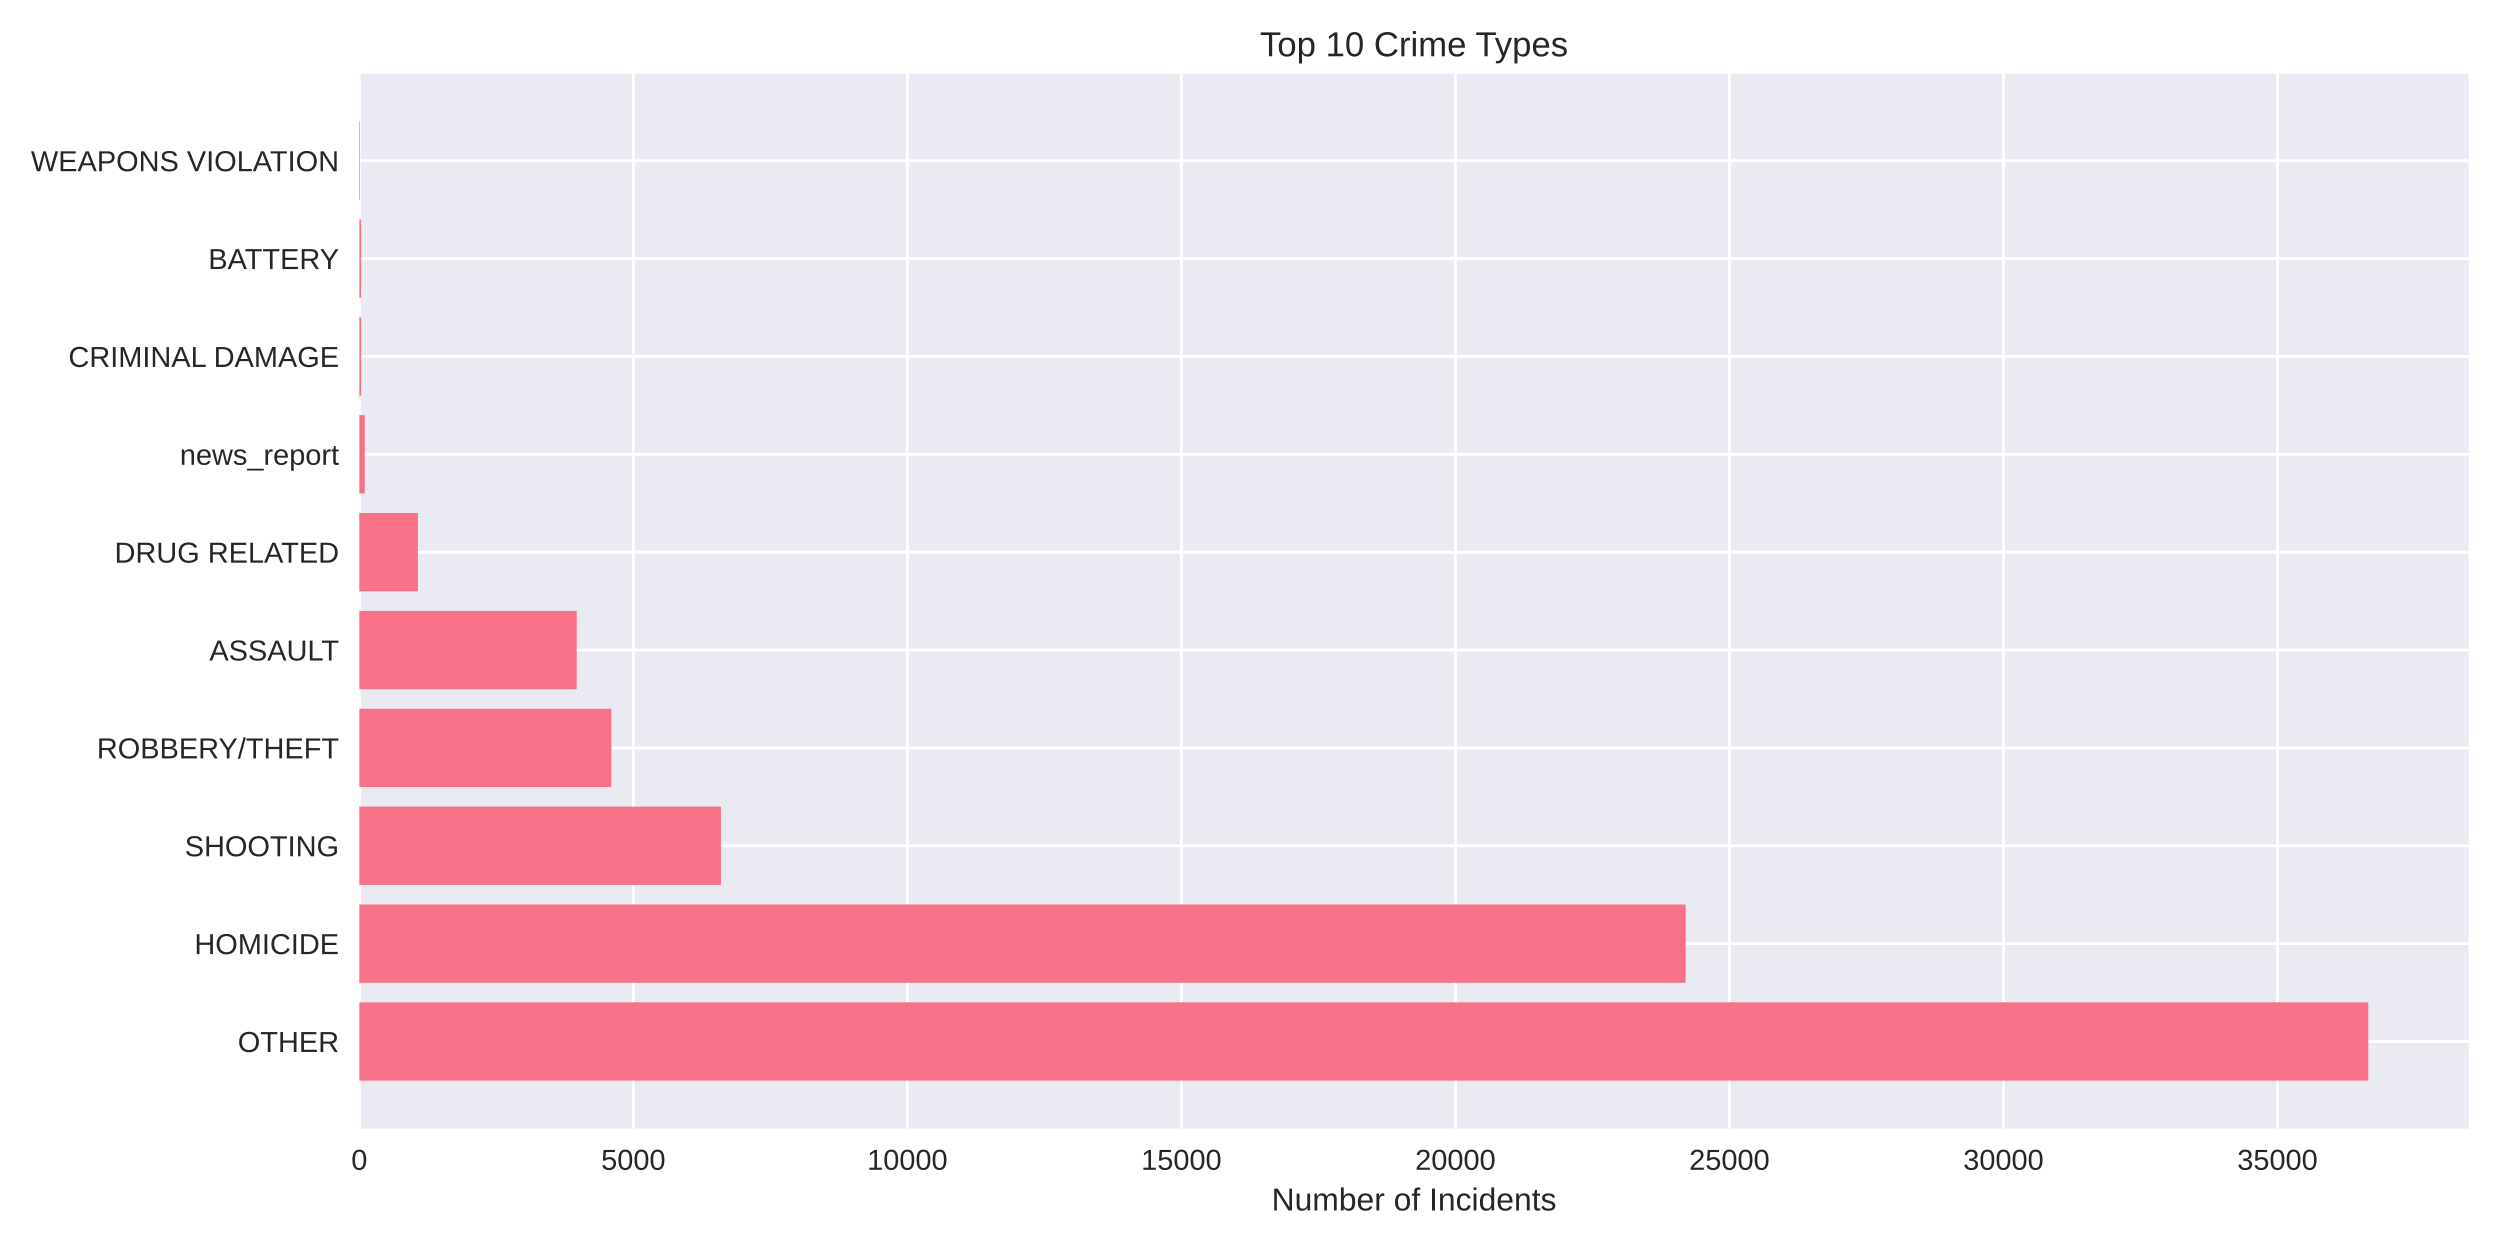
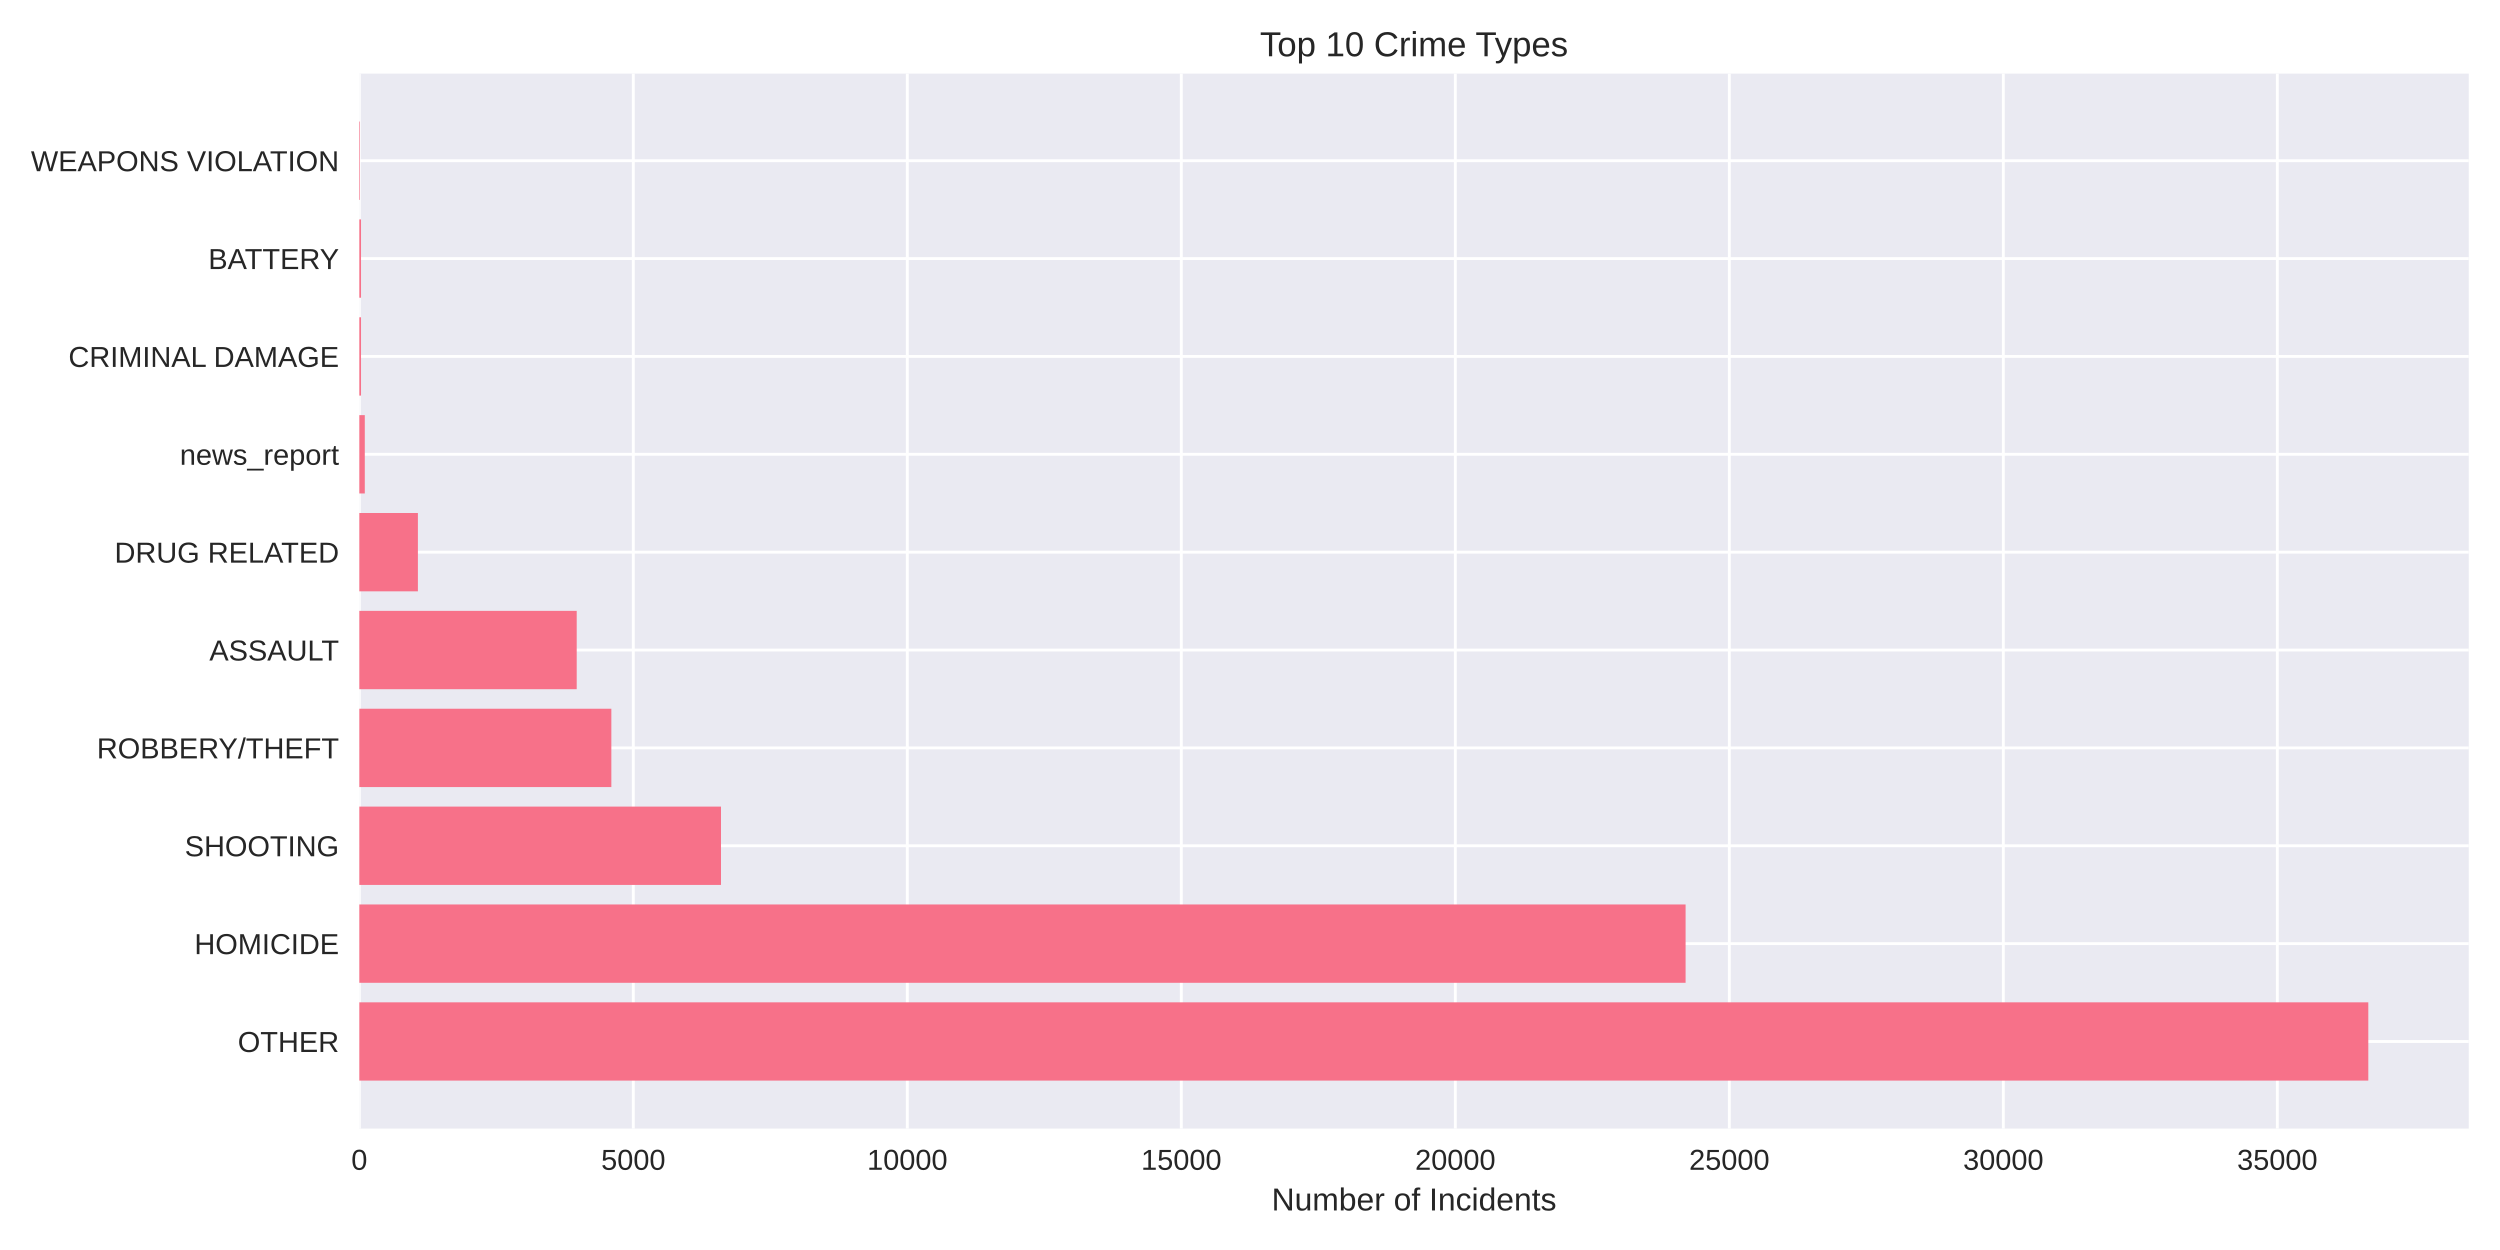
<svg xmlns="http://www.w3.org/2000/svg" width="864pt" height="432pt" viewBox="0 0 864 432" version="1.1">
  <defs>
    <style type="text/css">*{stroke-linejoin: round; stroke-linecap: butt}</style>
  </defs>
  <g id="figure_1">
    <g id="patch_1">
      <path d="M 0 432  L 864 432  L 864 0  L 0 0  z " style="fill: #ffffff" />
    </g>
    <g id="axes_1">
      <g id="patch_2">
        <path d="M 124.18 390.04  L 853.2 390.04  L 853.2 25.44  L 124.18 25.44  z " style="fill: #eaeaf2" />
      </g>
      <g id="matplotlib.axis_1">
        <g id="xtick_1">
          <g id="line2d_1">
-             <path d="M 124.18 390.04  L 124.18 25.44  " clip-path="url(#p04aebfd38a)" style="fill: none; stroke: #ffffff; stroke-linecap: round" />
+             <path d="M 124.18 390.04  L 124.18 25.44  " clip-path="url(#p8465bacdfd)" style="fill: none; stroke: #ffffff; stroke-linecap: round" />
          </g>
          <g id="line2d_2" />
          <g id="text_1">
            <text style="fill: #262626; font: 10px 'Arial', 'Liberation Sans', 'DejaVu Sans', 'Bitstream Vera Sans', sans-serif; text-anchor: middle" x="124.18" y="404.287" transform="rotate(-0 124.18 404.2869)">0</text>
          </g>
        </g>
        <g id="xtick_2">
          <g id="line2d_3">
-             <path d="M 218.883 390.04  L 218.883 25.44  " clip-path="url(#p04aebfd38a)" style="fill: none; stroke: #ffffff; stroke-linecap: round" />
+             <path d="M 218.875 390.04  L 218.875 25.44  " clip-path="url(#p8465bacdfd)" style="fill: none; stroke: #ffffff; stroke-linecap: round" />
          </g>
          <g id="line2d_4" />
          <g id="text_2">
-             <text style="fill: #262626; font: 10px 'Arial', 'Liberation Sans', 'DejaVu Sans', 'Bitstream Vera Sans', sans-serif; text-anchor: middle" x="218.883" y="404.287" transform="rotate(-0 218.8829 404.2869)">5000</text>
+             <text style="fill: #262626; font: 10px 'Arial', 'Liberation Sans', 'DejaVu Sans', 'Bitstream Vera Sans', sans-serif; text-anchor: middle" x="218.875" y="404.287" transform="rotate(-0 218.8751 404.2869)">5000</text>
          </g>
        </g>
        <g id="xtick_3">
          <g id="line2d_5">
-             <path d="M 313.586 390.04  L 313.586 25.44  " clip-path="url(#p04aebfd38a)" style="fill: none; stroke: #ffffff; stroke-linecap: round" />
+             <path d="M 313.57 390.04  L 313.57 25.44  " clip-path="url(#p8465bacdfd)" style="fill: none; stroke: #ffffff; stroke-linecap: round" />
          </g>
          <g id="line2d_6" />
          <g id="text_3">
-             <text style="fill: #262626; font: 10px 'Arial', 'Liberation Sans', 'DejaVu Sans', 'Bitstream Vera Sans', sans-serif; text-anchor: middle" x="313.586" y="404.287" transform="rotate(-0 313.5858 404.2869)">10000</text>
+             <text style="fill: #262626; font: 10px 'Arial', 'Liberation Sans', 'DejaVu Sans', 'Bitstream Vera Sans', sans-serif; text-anchor: middle" x="313.57" y="404.287" transform="rotate(-0 313.5703 404.2869)">10000</text>
          </g>
        </g>
        <g id="xtick_4">
          <g id="line2d_7">
-             <path d="M 408.289 390.04  L 408.289 25.44  " clip-path="url(#p04aebfd38a)" style="fill: none; stroke: #ffffff; stroke-linecap: round" />
+             <path d="M 408.265 390.04  L 408.265 25.44  " clip-path="url(#p8465bacdfd)" style="fill: none; stroke: #ffffff; stroke-linecap: round" />
          </g>
          <g id="line2d_8" />
          <g id="text_4">
-             <text style="fill: #262626; font: 10px 'Arial', 'Liberation Sans', 'DejaVu Sans', 'Bitstream Vera Sans', sans-serif; text-anchor: middle" x="408.289" y="404.287" transform="rotate(-0 408.2887 404.2869)">15000</text>
+             <text style="fill: #262626; font: 10px 'Arial', 'Liberation Sans', 'DejaVu Sans', 'Bitstream Vera Sans', sans-serif; text-anchor: middle" x="408.265" y="404.287" transform="rotate(-0 408.2654 404.2869)">15000</text>
          </g>
        </g>
        <g id="xtick_5">
          <g id="line2d_9">
-             <path d="M 502.992 390.04  L 502.992 25.44  " clip-path="url(#p04aebfd38a)" style="fill: none; stroke: #ffffff; stroke-linecap: round" />
+             <path d="M 502.961 390.04  L 502.961 25.44  " clip-path="url(#p8465bacdfd)" style="fill: none; stroke: #ffffff; stroke-linecap: round" />
          </g>
          <g id="line2d_10" />
          <g id="text_5">
-             <text style="fill: #262626; font: 10px 'Arial', 'Liberation Sans', 'DejaVu Sans', 'Bitstream Vera Sans', sans-serif; text-anchor: middle" x="502.992" y="404.287" transform="rotate(-0 502.9916 404.2869)">20000</text>
+             <text style="fill: #262626; font: 10px 'Arial', 'Liberation Sans', 'DejaVu Sans', 'Bitstream Vera Sans', sans-serif; text-anchor: middle" x="502.961" y="404.287" transform="rotate(-0 502.9606 404.2869)">20000</text>
          </g>
        </g>
        <g id="xtick_6">
          <g id="line2d_11">
-             <path d="M 597.694 390.04  L 597.694 25.44  " clip-path="url(#p04aebfd38a)" style="fill: none; stroke: #ffffff; stroke-linecap: round" />
+             <path d="M 597.656 390.04  L 597.656 25.44  " clip-path="url(#p8465bacdfd)" style="fill: none; stroke: #ffffff; stroke-linecap: round" />
          </g>
          <g id="line2d_12" />
          <g id="text_6">
-             <text style="fill: #262626; font: 10px 'Arial', 'Liberation Sans', 'DejaVu Sans', 'Bitstream Vera Sans', sans-serif; text-anchor: middle" x="597.694" y="404.287" transform="rotate(-0 597.6944 404.2869)">25000</text>
+             <text style="fill: #262626; font: 10px 'Arial', 'Liberation Sans', 'DejaVu Sans', 'Bitstream Vera Sans', sans-serif; text-anchor: middle" x="597.656" y="404.287" transform="rotate(-0 597.6557 404.2869)">25000</text>
          </g>
        </g>
        <g id="xtick_7">
          <g id="line2d_13">
-             <path d="M 692.397 390.04  L 692.397 25.44  " clip-path="url(#p04aebfd38a)" style="fill: none; stroke: #ffffff; stroke-linecap: round" />
+             <path d="M 692.351 390.04  L 692.351 25.44  " clip-path="url(#p8465bacdfd)" style="fill: none; stroke: #ffffff; stroke-linecap: round" />
          </g>
          <g id="line2d_14" />
          <g id="text_7">
-             <text style="fill: #262626; font: 10px 'Arial', 'Liberation Sans', 'DejaVu Sans', 'Bitstream Vera Sans', sans-serif; text-anchor: middle" x="692.397" y="404.287" transform="rotate(-0 692.3973 404.2869)">30000</text>
+             <text style="fill: #262626; font: 10px 'Arial', 'Liberation Sans', 'DejaVu Sans', 'Bitstream Vera Sans', sans-serif; text-anchor: middle" x="692.351" y="404.287" transform="rotate(-0 692.3508 404.2869)">30000</text>
          </g>
        </g>
        <g id="xtick_8">
          <g id="line2d_15">
-             <path d="M 787.1 390.04  L 787.1 25.44  " clip-path="url(#p04aebfd38a)" style="fill: none; stroke: #ffffff; stroke-linecap: round" />
+             <path d="M 787.046 390.04  L 787.046 25.44  " clip-path="url(#p8465bacdfd)" style="fill: none; stroke: #ffffff; stroke-linecap: round" />
          </g>
          <g id="line2d_16" />
          <g id="text_8">
-             <text style="fill: #262626; font: 10px 'Arial', 'Liberation Sans', 'DejaVu Sans', 'Bitstream Vera Sans', sans-serif; text-anchor: middle" x="787.1" y="404.287" transform="rotate(-0 787.1002 404.2869)">35000</text>
+             <text style="fill: #262626; font: 10px 'Arial', 'Liberation Sans', 'DejaVu Sans', 'Bitstream Vera Sans', sans-serif; text-anchor: middle" x="787.046" y="404.287" transform="rotate(-0 787.046 404.2869)">35000</text>
          </g>
        </g>
        <g id="text_9">
          <text style="fill: #262626; font: 11px 'Arial', 'Liberation Sans', 'DejaVu Sans', 'Bitstream Vera Sans', sans-serif; text-anchor: middle" x="488.69" y="418.333" transform="rotate(-0 488.69 418.3334)">Number of Incidents</text>
        </g>
      </g>
      <g id="matplotlib.axis_2">
        <g id="ytick_1">
          <g id="line2d_17">
-             <path d="M 124.18 359.939  L 853.2 359.939  " clip-path="url(#p04aebfd38a)" style="fill: none; stroke: #ffffff; stroke-linecap: round" />
+             <path d="M 124.18 359.939  L 853.2 359.939  " clip-path="url(#p8465bacdfd)" style="fill: none; stroke: #ffffff; stroke-linecap: round" />
          </g>
          <g id="line2d_18" />
          <g id="text_10">
            <text style="fill: #262626; font: 10px 'Arial', 'Liberation Sans', 'DejaVu Sans', 'Bitstream Vera Sans', sans-serif; text-anchor: end" x="117.18" y="363.562" transform="rotate(-0 117.18 363.562)">OTHER</text>
          </g>
        </g>
        <g id="ytick_2">
          <g id="line2d_19">
-             <path d="M 124.18 326.117  L 853.2 326.117  " clip-path="url(#p04aebfd38a)" style="fill: none; stroke: #ffffff; stroke-linecap: round" />
+             <path d="M 124.18 326.117  L 853.2 326.117  " clip-path="url(#p8465bacdfd)" style="fill: none; stroke: #ffffff; stroke-linecap: round" />
          </g>
          <g id="line2d_20" />
          <g id="text_11">
            <text style="fill: #262626; font: 10px 'Arial', 'Liberation Sans', 'DejaVu Sans', 'Bitstream Vera Sans', sans-serif; text-anchor: end" x="117.18" y="329.74" transform="rotate(-0 117.18 329.7401)">HOMICIDE</text>
          </g>
        </g>
        <g id="ytick_3">
          <g id="line2d_21">
-             <path d="M 124.18 292.295  L 853.2 292.295  " clip-path="url(#p04aebfd38a)" style="fill: none; stroke: #ffffff; stroke-linecap: round" />
+             <path d="M 124.18 292.295  L 853.2 292.295  " clip-path="url(#p8465bacdfd)" style="fill: none; stroke: #ffffff; stroke-linecap: round" />
          </g>
          <g id="line2d_22" />
          <g id="text_12">
            <text style="fill: #262626; font: 10px 'Arial', 'Liberation Sans', 'DejaVu Sans', 'Bitstream Vera Sans', sans-serif; text-anchor: end" x="117.18" y="295.918" transform="rotate(-0 117.18 295.9182)">SHOOTING</text>
          </g>
        </g>
        <g id="ytick_4">
          <g id="line2d_23">
-             <path d="M 124.18 258.473  L 853.2 258.473  " clip-path="url(#p04aebfd38a)" style="fill: none; stroke: #ffffff; stroke-linecap: round" />
+             <path d="M 124.18 258.473  L 853.2 258.473  " clip-path="url(#p8465bacdfd)" style="fill: none; stroke: #ffffff; stroke-linecap: round" />
          </g>
          <g id="line2d_24" />
          <g id="text_13">
            <text style="fill: #262626; font: 10px 'Arial', 'Liberation Sans', 'DejaVu Sans', 'Bitstream Vera Sans', sans-serif; text-anchor: end" x="117.18" y="262.096" transform="rotate(-0 117.18 262.0963)">ROBBERY/THEFT</text>
          </g>
        </g>
        <g id="ytick_5">
          <g id="line2d_25">
-             <path d="M 124.18 224.651  L 853.2 224.651  " clip-path="url(#p04aebfd38a)" style="fill: none; stroke: #ffffff; stroke-linecap: round" />
+             <path d="M 124.18 224.651  L 853.2 224.651  " clip-path="url(#p8465bacdfd)" style="fill: none; stroke: #ffffff; stroke-linecap: round" />
          </g>
          <g id="line2d_26" />
          <g id="text_14">
            <text style="fill: #262626; font: 10px 'Arial', 'Liberation Sans', 'DejaVu Sans', 'Bitstream Vera Sans', sans-serif; text-anchor: end" x="117.18" y="228.274" transform="rotate(-0 117.18 228.2744)">ASSAULT</text>
          </g>
        </g>
        <g id="ytick_6">
          <g id="line2d_27">
-             <path d="M 124.18 190.829  L 853.2 190.829  " clip-path="url(#p04aebfd38a)" style="fill: none; stroke: #ffffff; stroke-linecap: round" />
+             <path d="M 124.18 190.829  L 853.2 190.829  " clip-path="url(#p8465bacdfd)" style="fill: none; stroke: #ffffff; stroke-linecap: round" />
          </g>
          <g id="line2d_28" />
          <g id="text_15">
            <text style="fill: #262626; font: 10px 'Arial', 'Liberation Sans', 'DejaVu Sans', 'Bitstream Vera Sans', sans-serif; text-anchor: end" x="117.18" y="194.452" transform="rotate(-0 117.18 194.4525)">DRUG RELATED</text>
          </g>
        </g>
        <g id="ytick_7">
          <g id="line2d_29">
-             <path d="M 124.18 157.007  L 853.2 157.007  " clip-path="url(#p04aebfd38a)" style="fill: none; stroke: #ffffff; stroke-linecap: round" />
+             <path d="M 124.18 157.007  L 853.2 157.007  " clip-path="url(#p8465bacdfd)" style="fill: none; stroke: #ffffff; stroke-linecap: round" />
          </g>
          <g id="line2d_30" />
          <g id="text_16">
            <text style="fill: #262626; font: 10px 'Arial', 'Liberation Sans', 'DejaVu Sans', 'Bitstream Vera Sans', sans-serif; text-anchor: end" x="117.18" y="160.631" transform="rotate(-0 117.18 160.6306)">news_report</text>
          </g>
        </g>
        <g id="ytick_8">
          <g id="line2d_31">
-             <path d="M 124.18 123.185  L 853.2 123.185  " clip-path="url(#p04aebfd38a)" style="fill: none; stroke: #ffffff; stroke-linecap: round" />
+             <path d="M 124.18 123.185  L 853.2 123.185  " clip-path="url(#p8465bacdfd)" style="fill: none; stroke: #ffffff; stroke-linecap: round" />
          </g>
          <g id="line2d_32" />
          <g id="text_17">
            <text style="fill: #262626; font: 10px 'Arial', 'Liberation Sans', 'DejaVu Sans', 'Bitstream Vera Sans', sans-serif; text-anchor: end" x="117.18" y="126.809" transform="rotate(-0 117.18 126.8087)">CRIMINAL DAMAGE</text>
          </g>
        </g>
        <g id="ytick_9">
          <g id="line2d_33">
-             <path d="M 124.18 89.363  L 853.2 89.363  " clip-path="url(#p04aebfd38a)" style="fill: none; stroke: #ffffff; stroke-linecap: round" />
+             <path d="M 124.18 89.363  L 853.2 89.363  " clip-path="url(#p8465bacdfd)" style="fill: none; stroke: #ffffff; stroke-linecap: round" />
          </g>
          <g id="line2d_34" />
          <g id="text_18">
            <text style="fill: #262626; font: 10px 'Arial', 'Liberation Sans', 'DejaVu Sans', 'Bitstream Vera Sans', sans-serif; text-anchor: end" x="117.18" y="92.987" transform="rotate(-0 117.18 92.98681)">BATTERY</text>
          </g>
        </g>
        <g id="ytick_10">
          <g id="line2d_35">
-             <path d="M 124.18 55.541  L 853.2 55.541  " clip-path="url(#p04aebfd38a)" style="fill: none; stroke: #ffffff; stroke-linecap: round" />
+             <path d="M 124.18 55.541  L 853.2 55.541  " clip-path="url(#p8465bacdfd)" style="fill: none; stroke: #ffffff; stroke-linecap: round" />
          </g>
          <g id="line2d_36" />
          <g id="text_19">
            <text style="fill: #262626; font: 10px 'Arial', 'Liberation Sans', 'DejaVu Sans', 'Bitstream Vera Sans', sans-serif; text-anchor: end" x="117.18" y="59.165" transform="rotate(-0 117.18 59.16492)">WEAPONS VIOLATION</text>
          </g>
        </g>
      </g>
      <g id="patch_3">
-         <path d="M 124.18 373.467  L 818.485 373.467  L 818.485 346.41  L 124.18 346.41  z " clip-path="url(#p04aebfd38a)" style="fill: #f77189" />
+         <path d="M 124.18 373.467  L 818.485 373.467  L 818.485 346.41  L 124.18 346.41  z " clip-path="url(#p8465bacdfd)" style="fill: #f77189" />
      </g>
      <g id="patch_4">
-         <path d="M 124.18 339.645  L 582.561 339.645  L 582.561 312.588  L 124.18 312.588  z " clip-path="url(#p04aebfd38a)" style="fill: #f77189" />
+         <path d="M 124.18 339.645  L 582.542 339.645  L 582.542 312.588  L 124.18 312.588  z " clip-path="url(#p8465bacdfd)" style="fill: #f77189" />
      </g>
      <g id="patch_5">
-         <path d="M 124.18 305.823  L 249.169 305.823  L 249.169 278.766  L 124.18 278.766  z " clip-path="url(#p04aebfd38a)" style="fill: #f77189" />
+         <path d="M 124.18 305.823  L 249.178 305.823  L 249.178 278.766  L 124.18 278.766  z " clip-path="url(#p8465bacdfd)" style="fill: #f77189" />
      </g>
      <g id="patch_6">
-         <path d="M 124.18 272.002  L 211.288 272.002  L 211.288 244.944  L 124.18 244.944  z " clip-path="url(#p04aebfd38a)" style="fill: #f77189" />
+         <path d="M 124.18 272.002  L 211.281 272.002  L 211.281 244.944  L 124.18 244.944  z " clip-path="url(#p8465bacdfd)" style="fill: #f77189" />
      </g>
      <g id="patch_7">
-         <path d="M 124.18 238.18  L 199.298 238.18  L 199.298 211.122  L 124.18 211.122  z " clip-path="url(#p04aebfd38a)" style="fill: #f77189" />
+         <path d="M 124.18 238.18  L 199.311 238.18  L 199.311 211.122  L 124.18 211.122  z " clip-path="url(#p8465bacdfd)" style="fill: #f77189" />
      </g>
      <g id="patch_8">
-         <path d="M 124.18 204.358  L 144.427 204.358  L 144.427 177.3  L 124.18 177.3  z " clip-path="url(#p04aebfd38a)" style="fill: #f77189" />
+         <path d="M 124.18 204.358  L 144.426 204.358  L 144.426 177.3  L 124.18 177.3  z " clip-path="url(#p8465bacdfd)" style="fill: #f77189" />
      </g>
      <g id="patch_9">
-         <path d="M 124.18 170.536  L 126.074 170.536  L 126.074 143.478  L 124.18 143.478  z " clip-path="url(#p04aebfd38a)" style="fill: #f77189" />
+         <path d="M 124.18 170.536  L 126.074 170.536  L 126.074 143.478  L 124.18 143.478  z " clip-path="url(#p8465bacdfd)" style="fill: #f77189" />
      </g>
      <g id="patch_10">
-         <path d="M 124.18 136.714  L 124.767 136.714  L 124.767 109.657  L 124.18 109.657  z " clip-path="url(#p04aebfd38a)" style="fill: #f77189" />
+         <path d="M 124.18 136.714  L 124.767 136.714  L 124.767 109.657  L 124.18 109.657  z " clip-path="url(#p8465bacdfd)" style="fill: #f77189" />
      </g>
      <g id="patch_11">
-         <path d="M 124.18 102.892  L 124.767 102.892  L 124.767 75.835  L 124.18 75.835  z " clip-path="url(#p04aebfd38a)" style="fill: #f77189" />
+         <path d="M 124.18 102.892  L 124.767 102.892  L 124.767 75.835  L 124.18 75.835  z " clip-path="url(#p8465bacdfd)" style="fill: #f77189" />
      </g>
      <g id="patch_12">
-         <path d="M 124.18 69.07  L 124.388 69.07  L 124.388 42.013  L 124.18 42.013  z " clip-path="url(#p04aebfd38a)" style="fill: #f77189" />
+         <path d="M 124.18 69.07  L 124.388 69.07  L 124.388 42.013  L 124.18 42.013  z " clip-path="url(#p8465bacdfd)" style="fill: #f77189" />
      </g>
      <g id="patch_13">
        <path d="M 124.18 390.04  L 124.18 25.44  " style="fill: none" />
      </g>
      <g id="patch_14">
        <path d="M 853.2 390.04  L 853.2 25.44  " style="fill: none" />
      </g>
      <g id="patch_15">
        <path d="M 124.18 390.04  L 853.2 390.04  " style="fill: none" />
      </g>
      <g id="patch_16">
        <path d="M 124.18 25.44  L 853.2 25.44  " style="fill: none" />
      </g>
      <g id="text_20">
        <text style="fill: #262626; font: 12px 'Arial', 'Liberation Sans', 'DejaVu Sans', 'Bitstream Vera Sans', sans-serif; text-anchor: middle" x="488.69" y="19.44" transform="rotate(-0 488.69 19.44)">Top 10 Crime Types</text>
      </g>
    </g>
  </g>
  <defs>
-     <clipPath id="p04aebfd38a">
+     <clipPath id="p8465bacdfd">
      <rect x="124.18" y="25.44" width="729.02" height="364.6" />
    </clipPath>
  </defs>
</svg>
